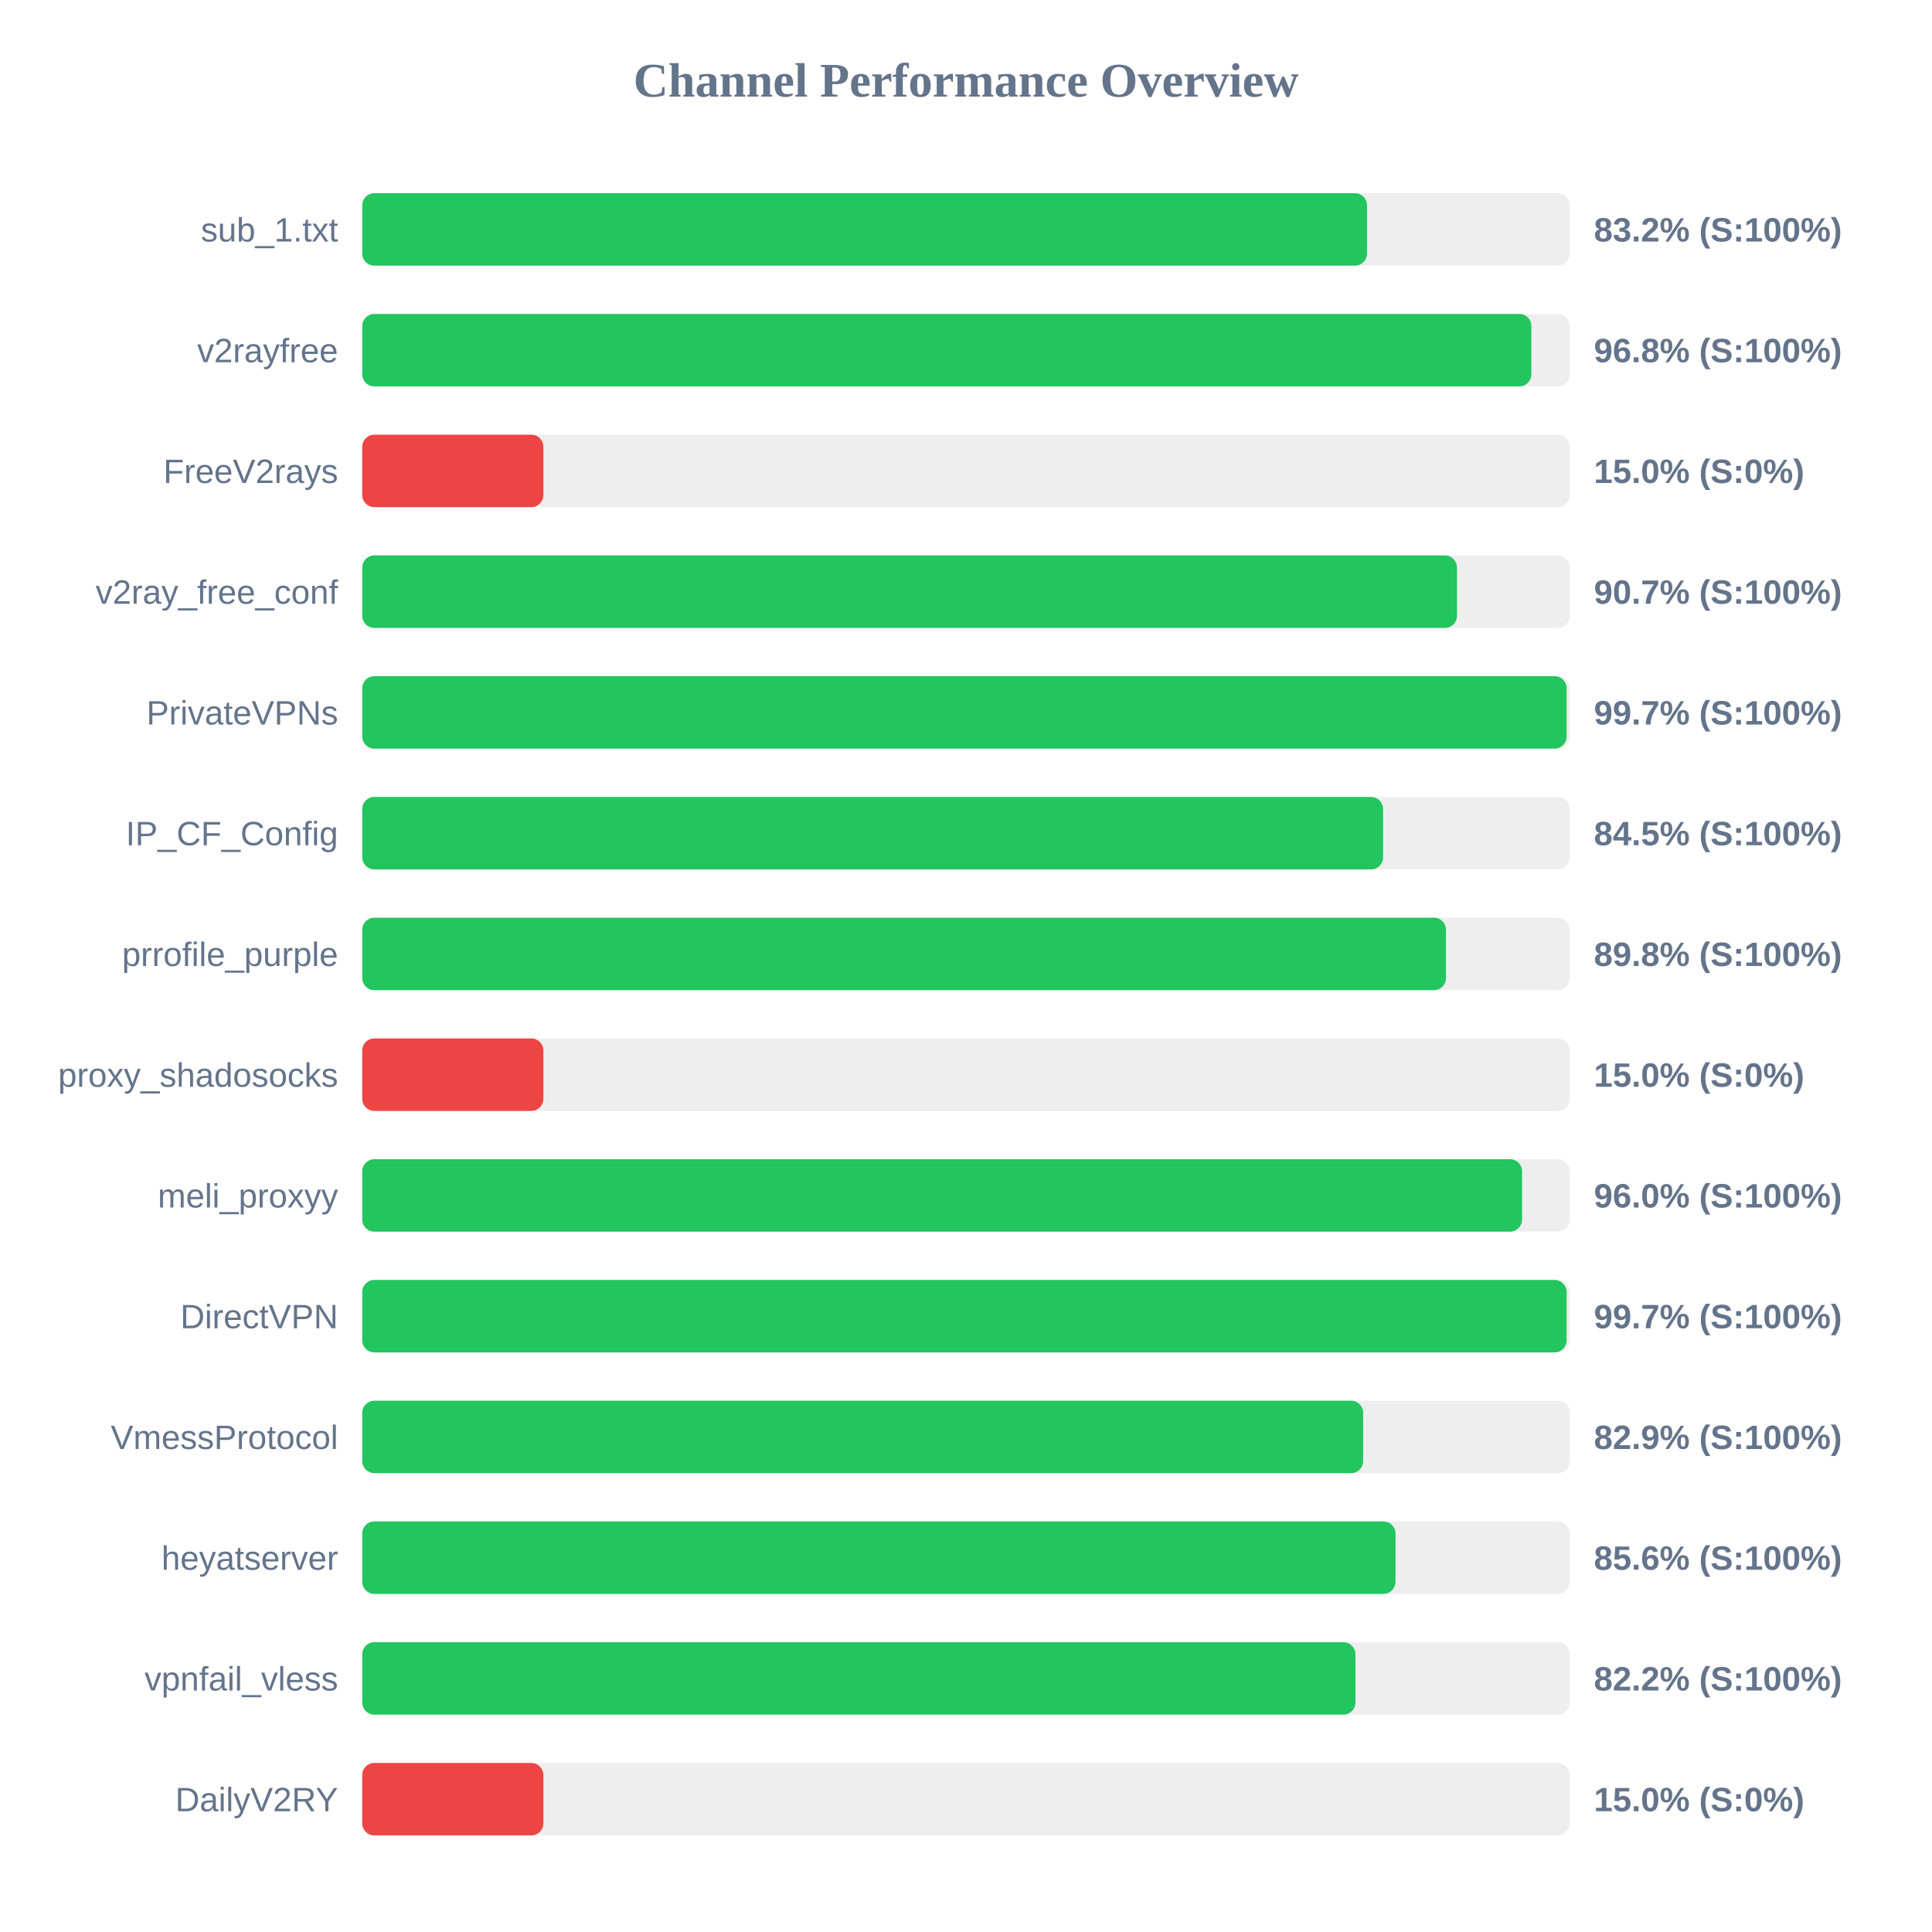
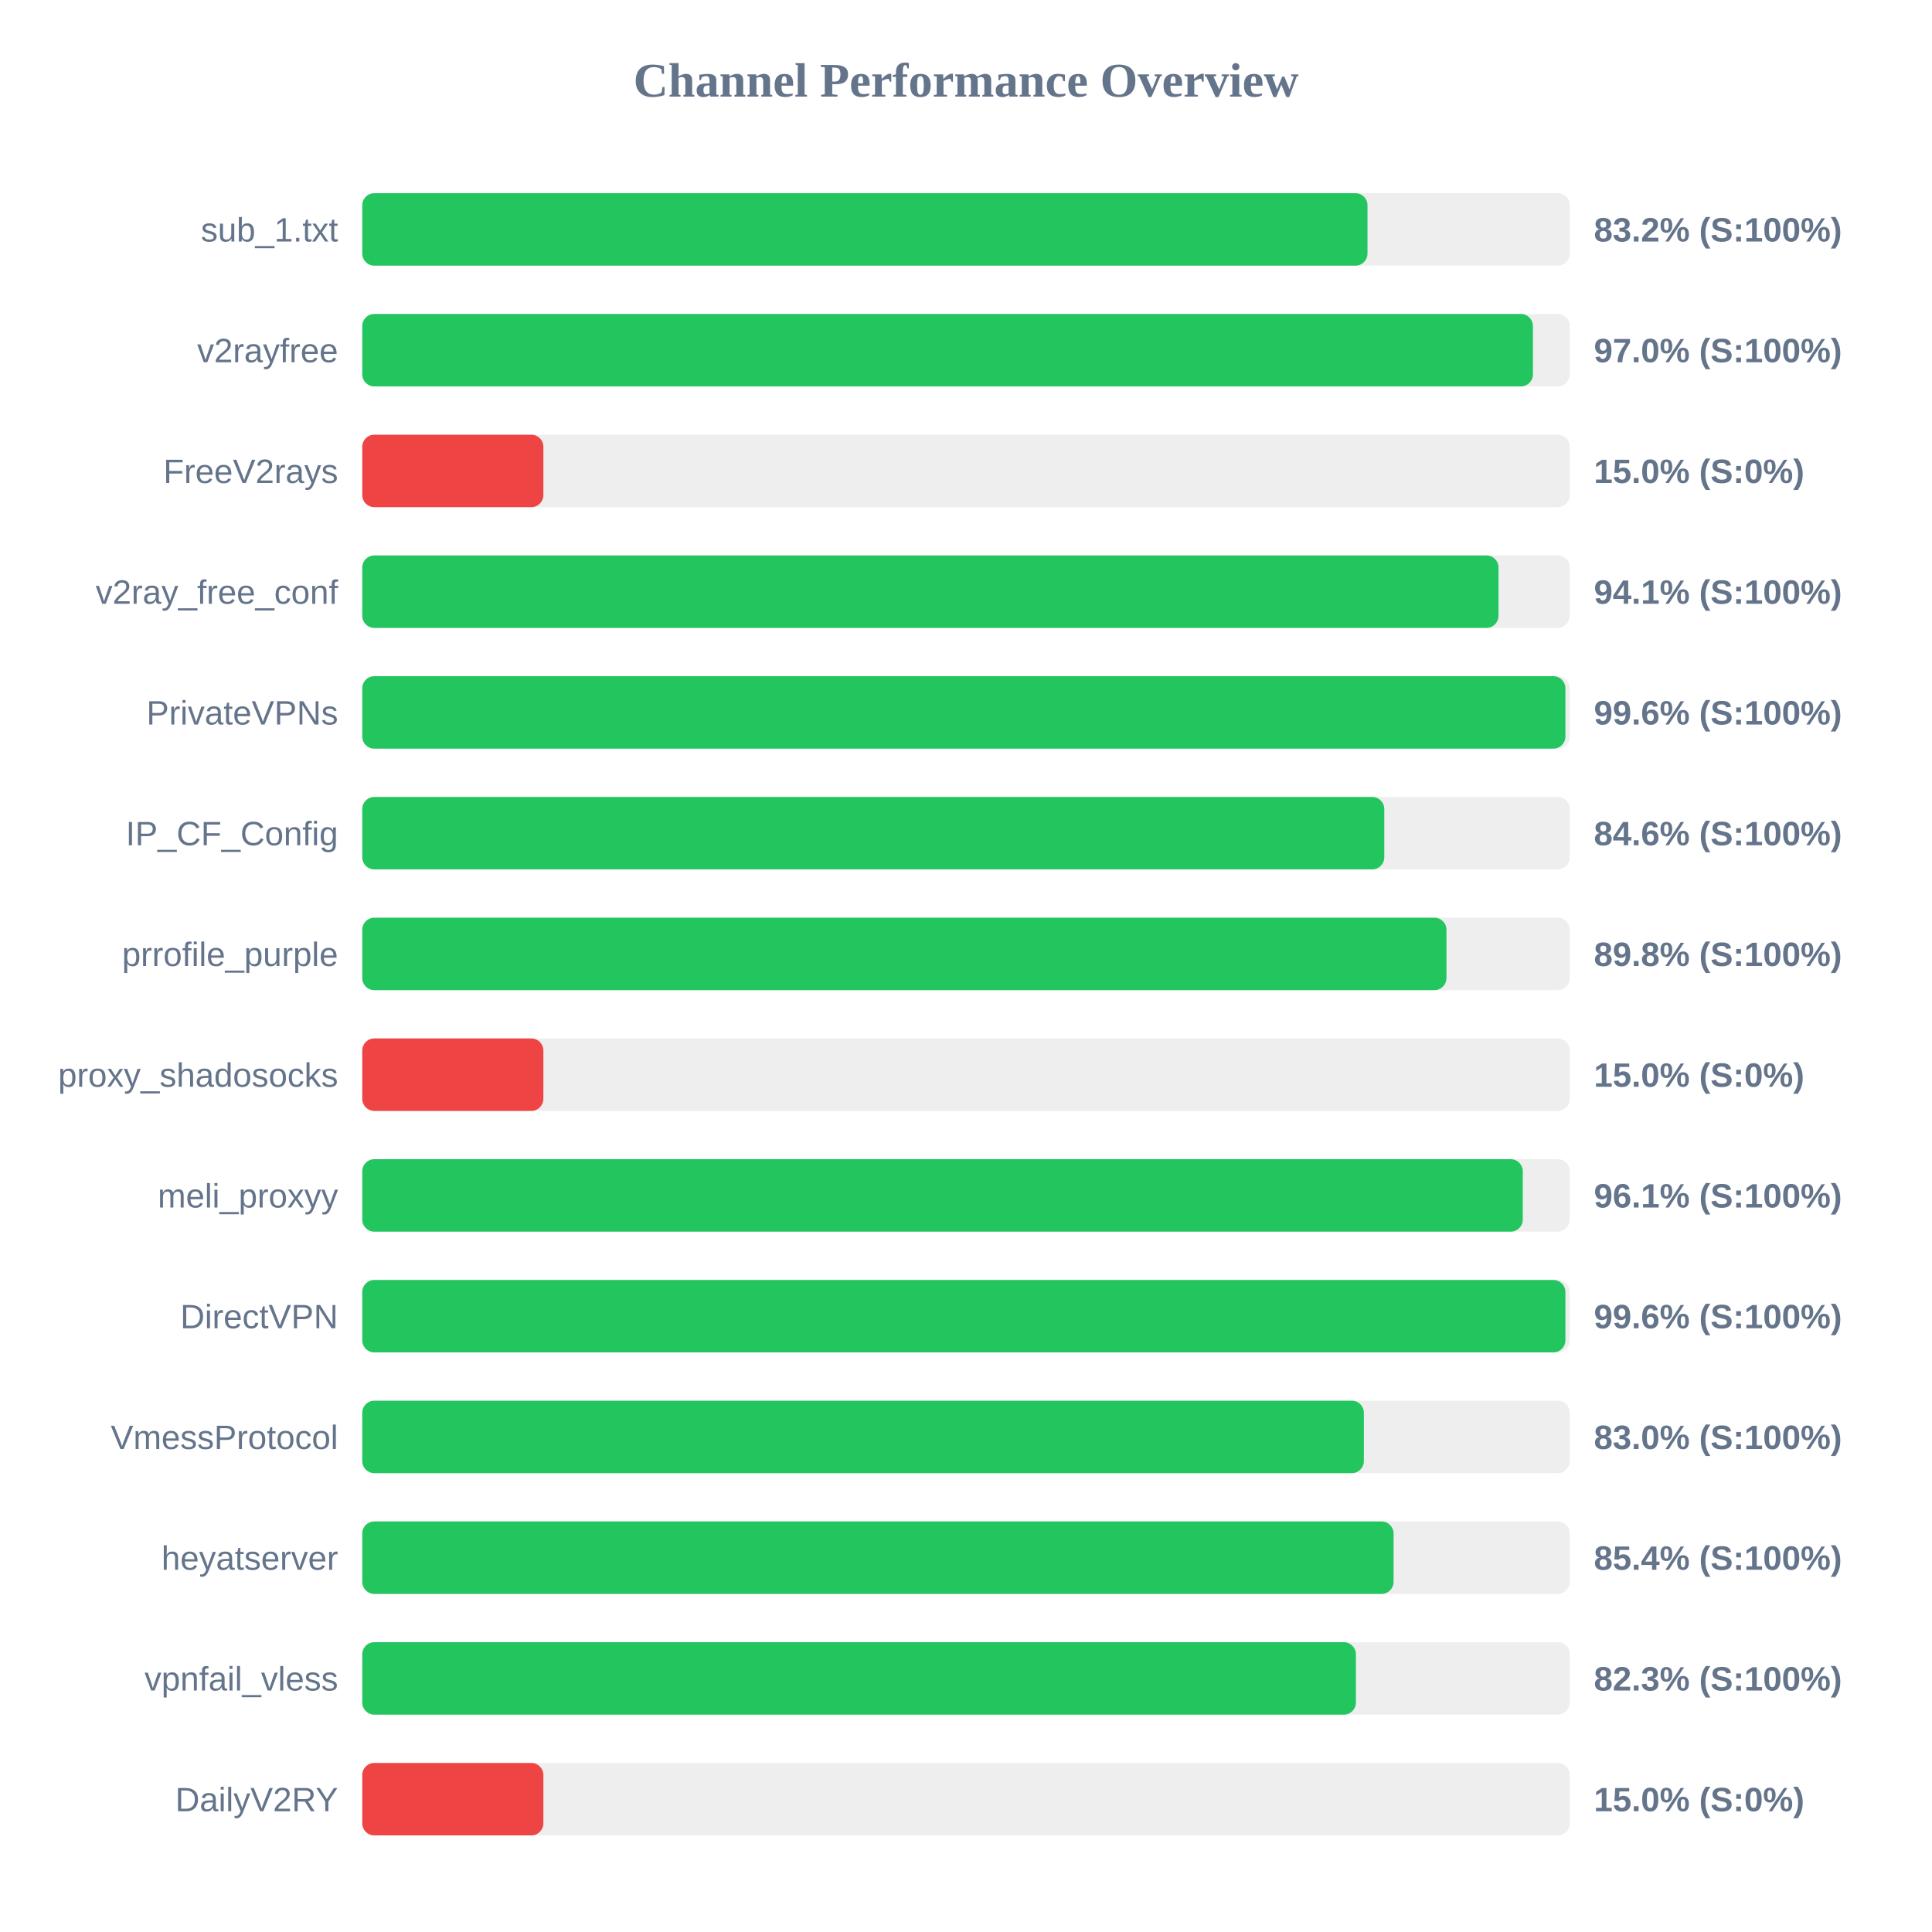
<svg xmlns="http://www.w3.org/2000/svg" width="800" height="800" version="1.1">
  <style>
        .row { font: 14px Arial; fill: #64748b; }
        .score { font: bold 14px Arial; fill: #64748b; }
    </style>
  <text x="400" y="40" text-anchor="middle" font-size="20px" font-weight="bold" fill="#64748b">Channel Performance Overview</text>
  <rect x="150" y="80" width="500" height="30" fill="#eee" rx="5" />
-   <rect x="150" y="80" width="416.05" height="30" fill="#22c55e" rx="5" />
+   <rect x="150" y="80" width="416.25" height="30" fill="#22c55e" rx="5" />
  <text x="140" y="100" text-anchor="end" class="row">sub_1.txt</text>
  <text x="660" y="100" text-anchor="start" class="score">83.2% (S:100%)</text>
  <rect x="150" y="130" width="500" height="30" fill="#eee" rx="5" />
-   <rect x="150" y="130" width="484.1" height="30" fill="#22c55e" rx="5" />
+   <rect x="150" y="130" width="484.75" height="30" fill="#22c55e" rx="5" />
  <text x="140" y="150" text-anchor="end" class="row">v2rayfree</text>
-   <text x="660" y="150" text-anchor="start" class="score">96.8% (S:100%)</text>
+   <text x="660" y="150" text-anchor="start" class="score">97.0% (S:100%)</text>
  <rect x="150" y="180" width="500" height="30" fill="#eee" rx="5" />
  <rect x="150" y="180" width="75.0" height="30" fill="#ef4444" rx="5" />
  <text x="140" y="200" text-anchor="end" class="row">FreeV2rays</text>
  <text x="660" y="200" text-anchor="start" class="score">15.0% (S:0%)</text>
  <rect x="150" y="230" width="500" height="30" fill="#eee" rx="5" />
-   <rect x="150" y="230" width="453.3" height="30" fill="#22c55e" rx="5" />
+   <rect x="150" y="230" width="470.5" height="30" fill="#22c55e" rx="5" />
  <text x="140" y="250" text-anchor="end" class="row">v2ray_free_conf</text>
-   <text x="660" y="250" text-anchor="start" class="score">90.7% (S:100%)</text>
+   <text x="660" y="250" text-anchor="start" class="score">94.1% (S:100%)</text>
  <rect x="150" y="280" width="500" height="30" fill="#eee" rx="5" />
-   <rect x="150" y="280" width="498.7" height="30" fill="#22c55e" rx="5" />
+   <rect x="150" y="280" width="498.2" height="30" fill="#22c55e" rx="5" />
  <text x="140" y="300" text-anchor="end" class="row">PrivateVPNs</text>
-   <text x="660" y="300" text-anchor="start" class="score">99.7% (S:100%)</text>
+   <text x="660" y="300" text-anchor="start" class="score">99.6% (S:100%)</text>
  <rect x="150" y="330" width="500" height="30" fill="#eee" rx="5" />
-   <rect x="150" y="330" width="422.7" height="30" fill="#22c55e" rx="5" />
+   <rect x="150" y="330" width="423.2" height="30" fill="#22c55e" rx="5" />
  <text x="140" y="350" text-anchor="end" class="row">IP_CF_Config</text>
-   <text x="660" y="350" text-anchor="start" class="score">84.5% (S:100%)</text>
+   <text x="660" y="350" text-anchor="start" class="score">84.6% (S:100%)</text>
  <rect x="150" y="380" width="500" height="30" fill="#eee" rx="5" />
-   <rect x="150" y="380" width="448.75" height="30" fill="#22c55e" rx="5" />
+   <rect x="150" y="380" width="448.95" height="30" fill="#22c55e" rx="5" />
  <text x="140" y="400" text-anchor="end" class="row">prrofile_purple</text>
  <text x="660" y="400" text-anchor="start" class="score">89.8% (S:100%)</text>
  <rect x="150" y="430" width="500" height="30" fill="#eee" rx="5" />
  <rect x="150" y="430" width="75.0" height="30" fill="#ef4444" rx="5" />
  <text x="140" y="450" text-anchor="end" class="row">proxy_shadosocks</text>
  <text x="660" y="450" text-anchor="start" class="score">15.0% (S:0%)</text>
  <rect x="150" y="480" width="500" height="30" fill="#eee" rx="5" />
-   <rect x="150" y="480" width="480.25" height="30" fill="#22c55e" rx="5" />
+   <rect x="150" y="480" width="480.55" height="30" fill="#22c55e" rx="5" />
  <text x="140" y="500" text-anchor="end" class="row">meli_proxyy</text>
-   <text x="660" y="500" text-anchor="start" class="score">96.0% (S:100%)</text>
+   <text x="660" y="500" text-anchor="start" class="score">96.1% (S:100%)</text>
  <rect x="150" y="530" width="500" height="30" fill="#eee" rx="5" />
-   <rect x="150" y="530" width="498.7" height="30" fill="#22c55e" rx="5" />
+   <rect x="150" y="530" width="498.2" height="30" fill="#22c55e" rx="5" />
  <text x="140" y="550" text-anchor="end" class="row">DirectVPN</text>
-   <text x="660" y="550" text-anchor="start" class="score">99.7% (S:100%)</text>
+   <text x="660" y="550" text-anchor="start" class="score">99.6% (S:100%)</text>
  <rect x="150" y="580" width="500" height="30" fill="#eee" rx="5" />
-   <rect x="150" y="580" width="414.45" height="30" fill="#22c55e" rx="5" />
+   <rect x="150" y="580" width="414.75" height="30" fill="#22c55e" rx="5" />
  <text x="140" y="600" text-anchor="end" class="row">VmessProtocol</text>
-   <text x="660" y="600" text-anchor="start" class="score">82.9% (S:100%)</text>
+   <text x="660" y="600" text-anchor="start" class="score">83.0% (S:100%)</text>
  <rect x="150" y="630" width="500" height="30" fill="#eee" rx="5" />
-   <rect x="150" y="630" width="427.85" height="30" fill="#22c55e" rx="5" />
+   <rect x="150" y="630" width="427.05" height="30" fill="#22c55e" rx="5" />
  <text x="140" y="650" text-anchor="end" class="row">heyatserver</text>
-   <text x="660" y="650" text-anchor="start" class="score">85.6% (S:100%)</text>
+   <text x="660" y="650" text-anchor="start" class="score">85.4% (S:100%)</text>
  <rect x="150" y="680" width="500" height="30" fill="#eee" rx="5" />
-   <rect x="150" y="680" width="411.25" height="30" fill="#22c55e" rx="5" />
+   <rect x="150" y="680" width="411.45" height="30" fill="#22c55e" rx="5" />
  <text x="140" y="700" text-anchor="end" class="row">vpnfail_vless</text>
-   <text x="660" y="700" text-anchor="start" class="score">82.2% (S:100%)</text>
+   <text x="660" y="700" text-anchor="start" class="score">82.3% (S:100%)</text>
  <rect x="150" y="730" width="500" height="30" fill="#eee" rx="5" />
  <rect x="150" y="730" width="75.0" height="30" fill="#ef4444" rx="5" />
  <text x="140" y="750" text-anchor="end" class="row">DailyV2RY</text>
  <text x="660" y="750" text-anchor="start" class="score">15.0% (S:0%)</text>
</svg>
